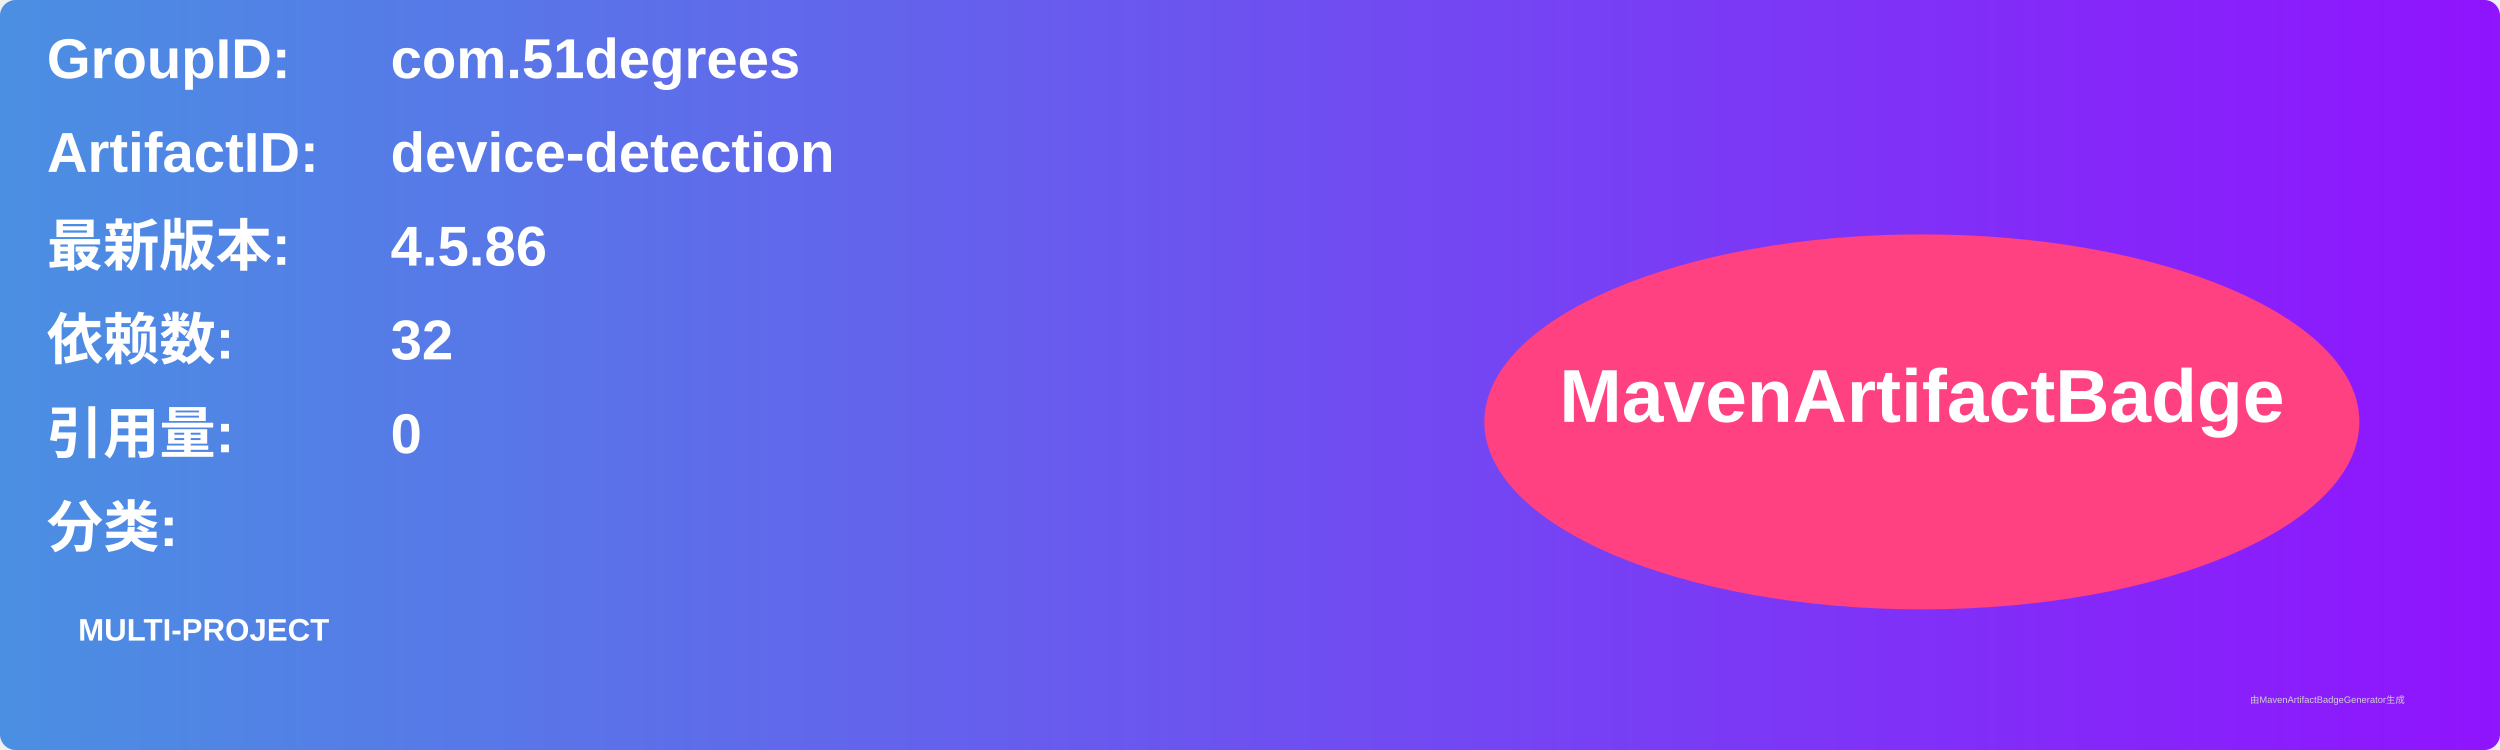
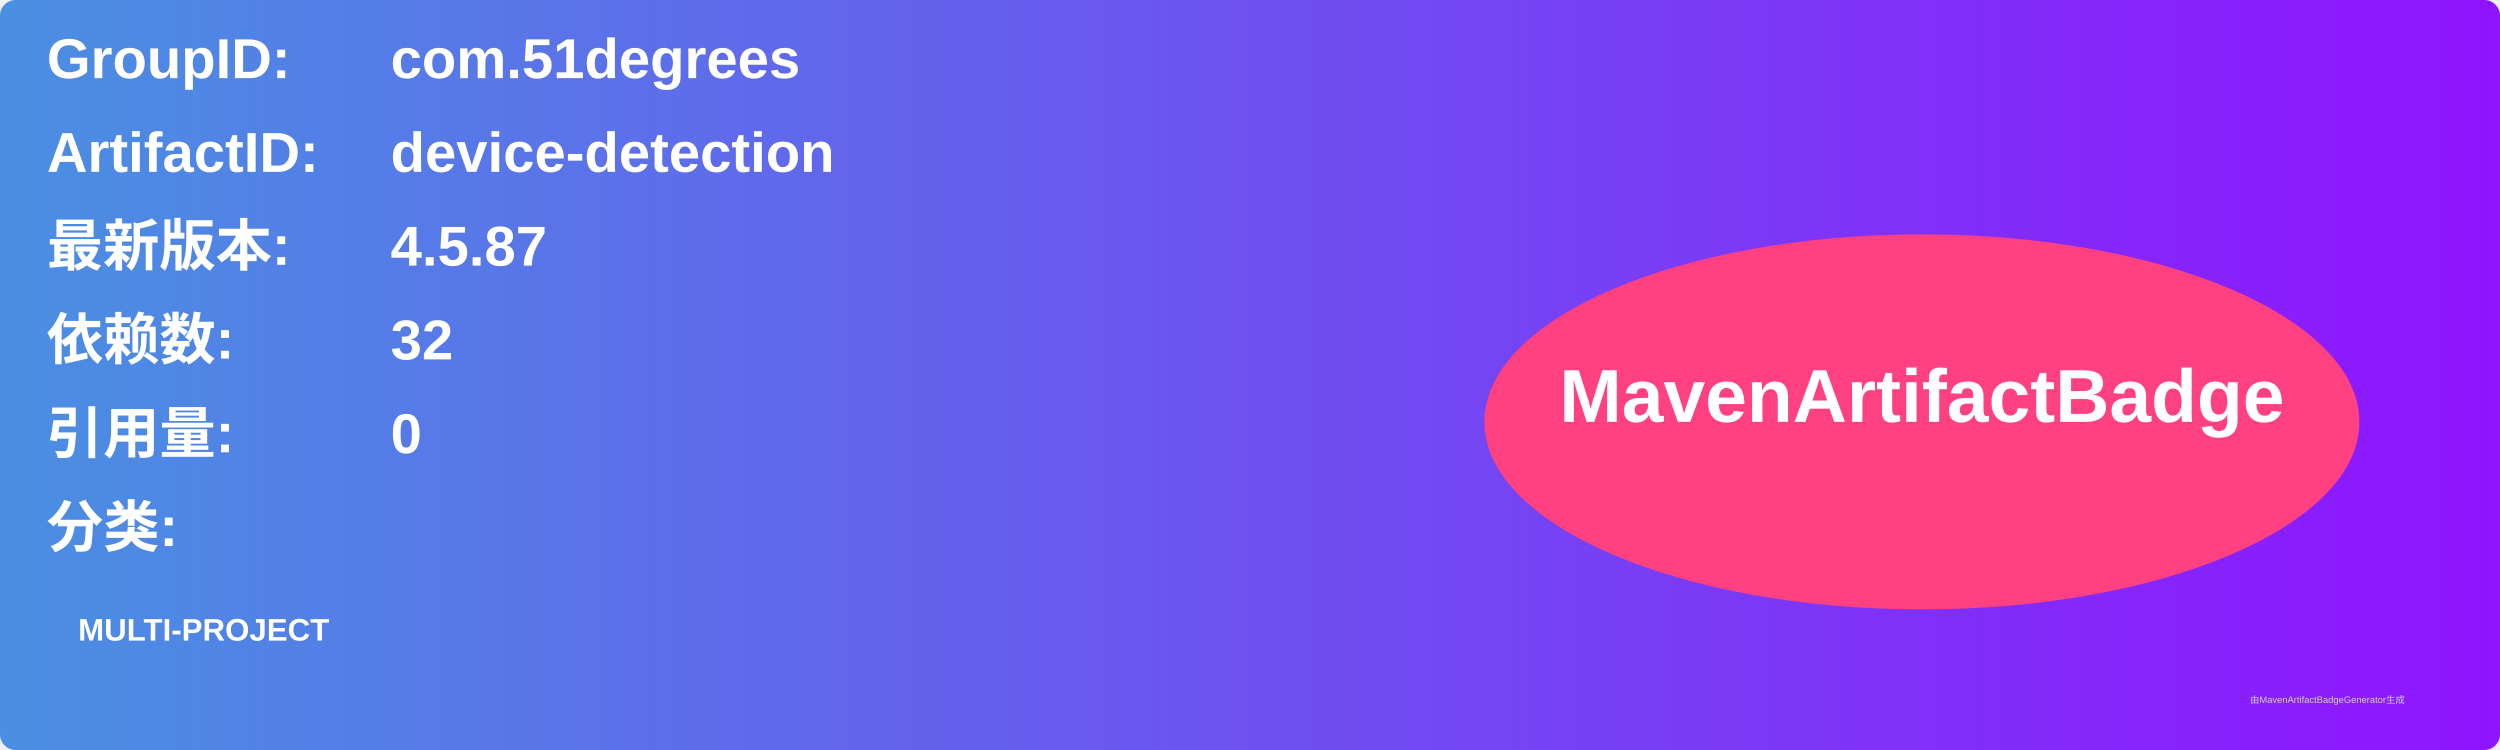
<svg xmlns="http://www.w3.org/2000/svg" width="800" height="240" viewBox="0 0 800 240">
  <linearGradient id="grad" x1="0%" y1="0%" x2="100%" y2="0%">
    <stop offset="0%" stop-color="#4a90e2" />
    <stop offset="100%" stop-color="#9013fe" />
  </linearGradient>
  <rect width="100%" height="100%" rx="5" ry="5" fill="url(#grad)" />
  <g transform="translate(15, 15)">
    <text x="0" y="10" font-family="Arial" font-size="18" fill="white" font-weight="bold" width="260">GroupID:</text>
    <text x="110" y="10" font-family="Arial" font-size="18" fill="white" font-weight="bold" width="460">com.51degrees</text>
    <text x="0" y="40" font-family="Arial" font-size="18" fill="white" font-weight="bold" width="260">ArtifactID:</text>
    <text x="110" y="40" font-family="Arial" font-size="18" fill="white" font-weight="bold" width="460">device-detection</text>
    <text x="0" y="70" font-family="Arial" font-size="18" fill="white" font-weight="bold">最新版本:</text>
    <text x="110" y="70" font-family="Arial" font-size="18" fill="white" font-weight="bold">
-       <tspan font-weight="bold">4.5.86</tspan>
+       <tspan font-weight="bold">4.5.87</tspan>
    </text>
    <text x="0" y="100" font-family="Arial" font-size="18" fill="white" font-weight="bold">依赖数: </text>
    <text x="110" y="100" font-family="Arial" font-size="18" fill="white">
      <tspan font-weight="bold">32</tspan>
    </text>
    <text x="0" y="130" font-family="Arial" font-size="18" fill="white" font-weight="bold">引用量: </text>
    <text x="110" y="130" font-family="Arial" font-size="18" fill="white">
      <tspan font-weight="bold">0</tspan>
    </text>
    <text x="0" y="160" font-family="Arial" font-size="18" fill="white" font-weight="bold">分类:</text>
    <text x="10" y="190" font-family="Arial" font-size="10" fill="white">
      <tspan font-weight="bold">MULTI-PROJECT</tspan>
    </text>
    <ellipse cx="600" cy="120" rx="140" ry="60" fill="#ff4081" />
    <text x="600" y="120" text-anchor="middle" font-family="Arial" font-size="24" fill="white" font-weight="bold">MavenArtifactBadge</text>
  </g>
  <text x="720" y="225" font-family="Arial" font-size="3" fill="#d0d0d0">由MavenArtifactBadgeGenerator生成</text>
</svg>
